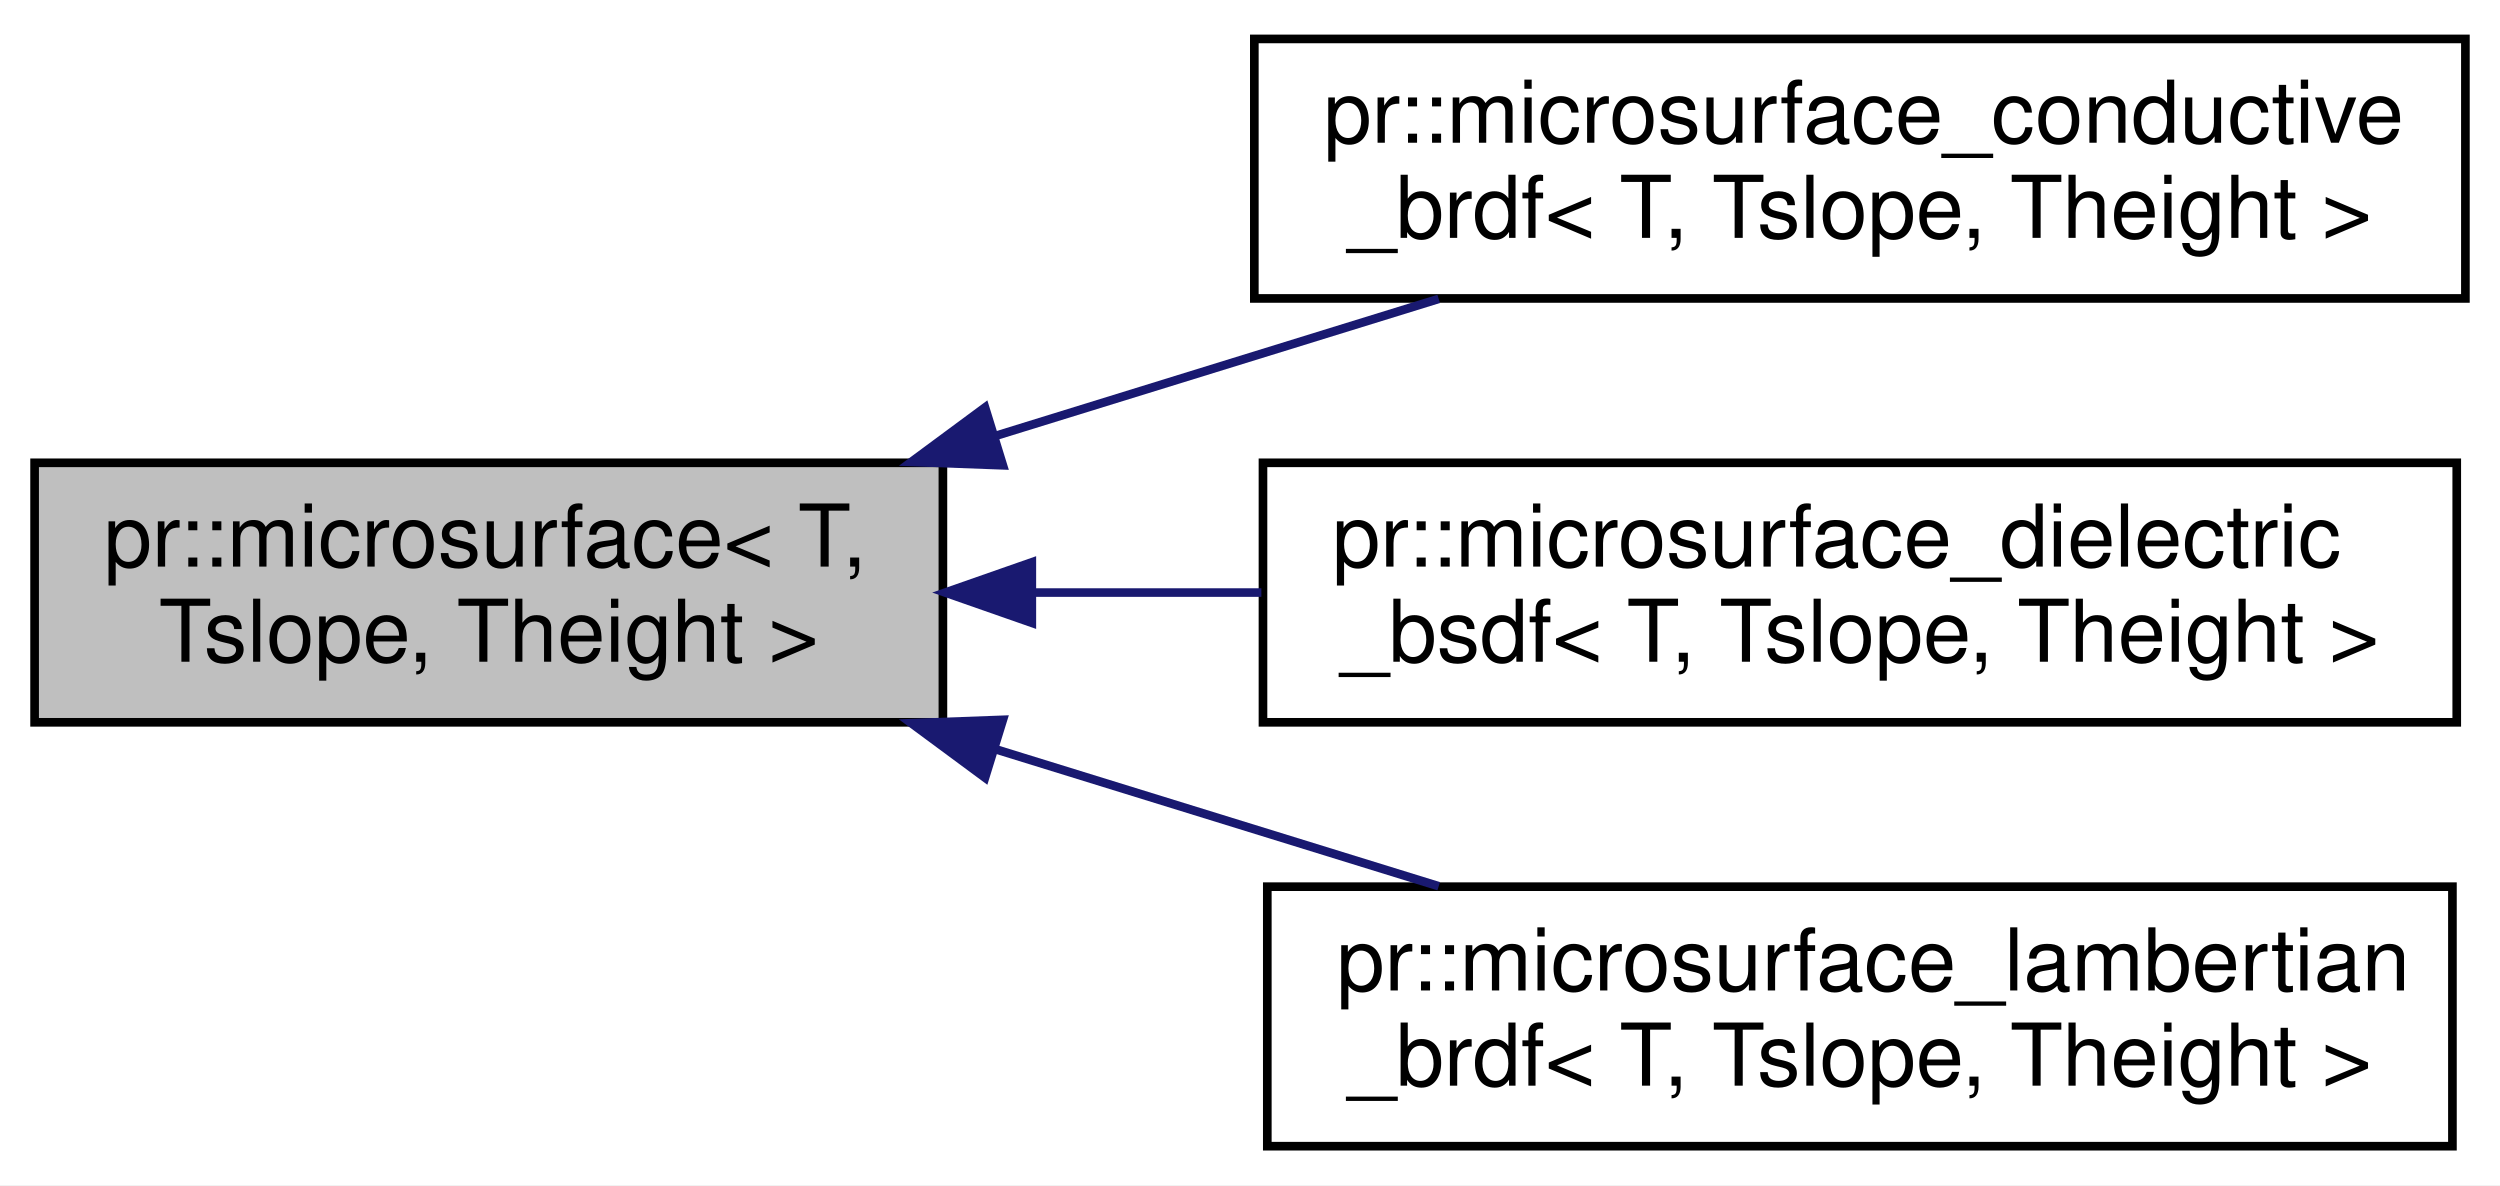
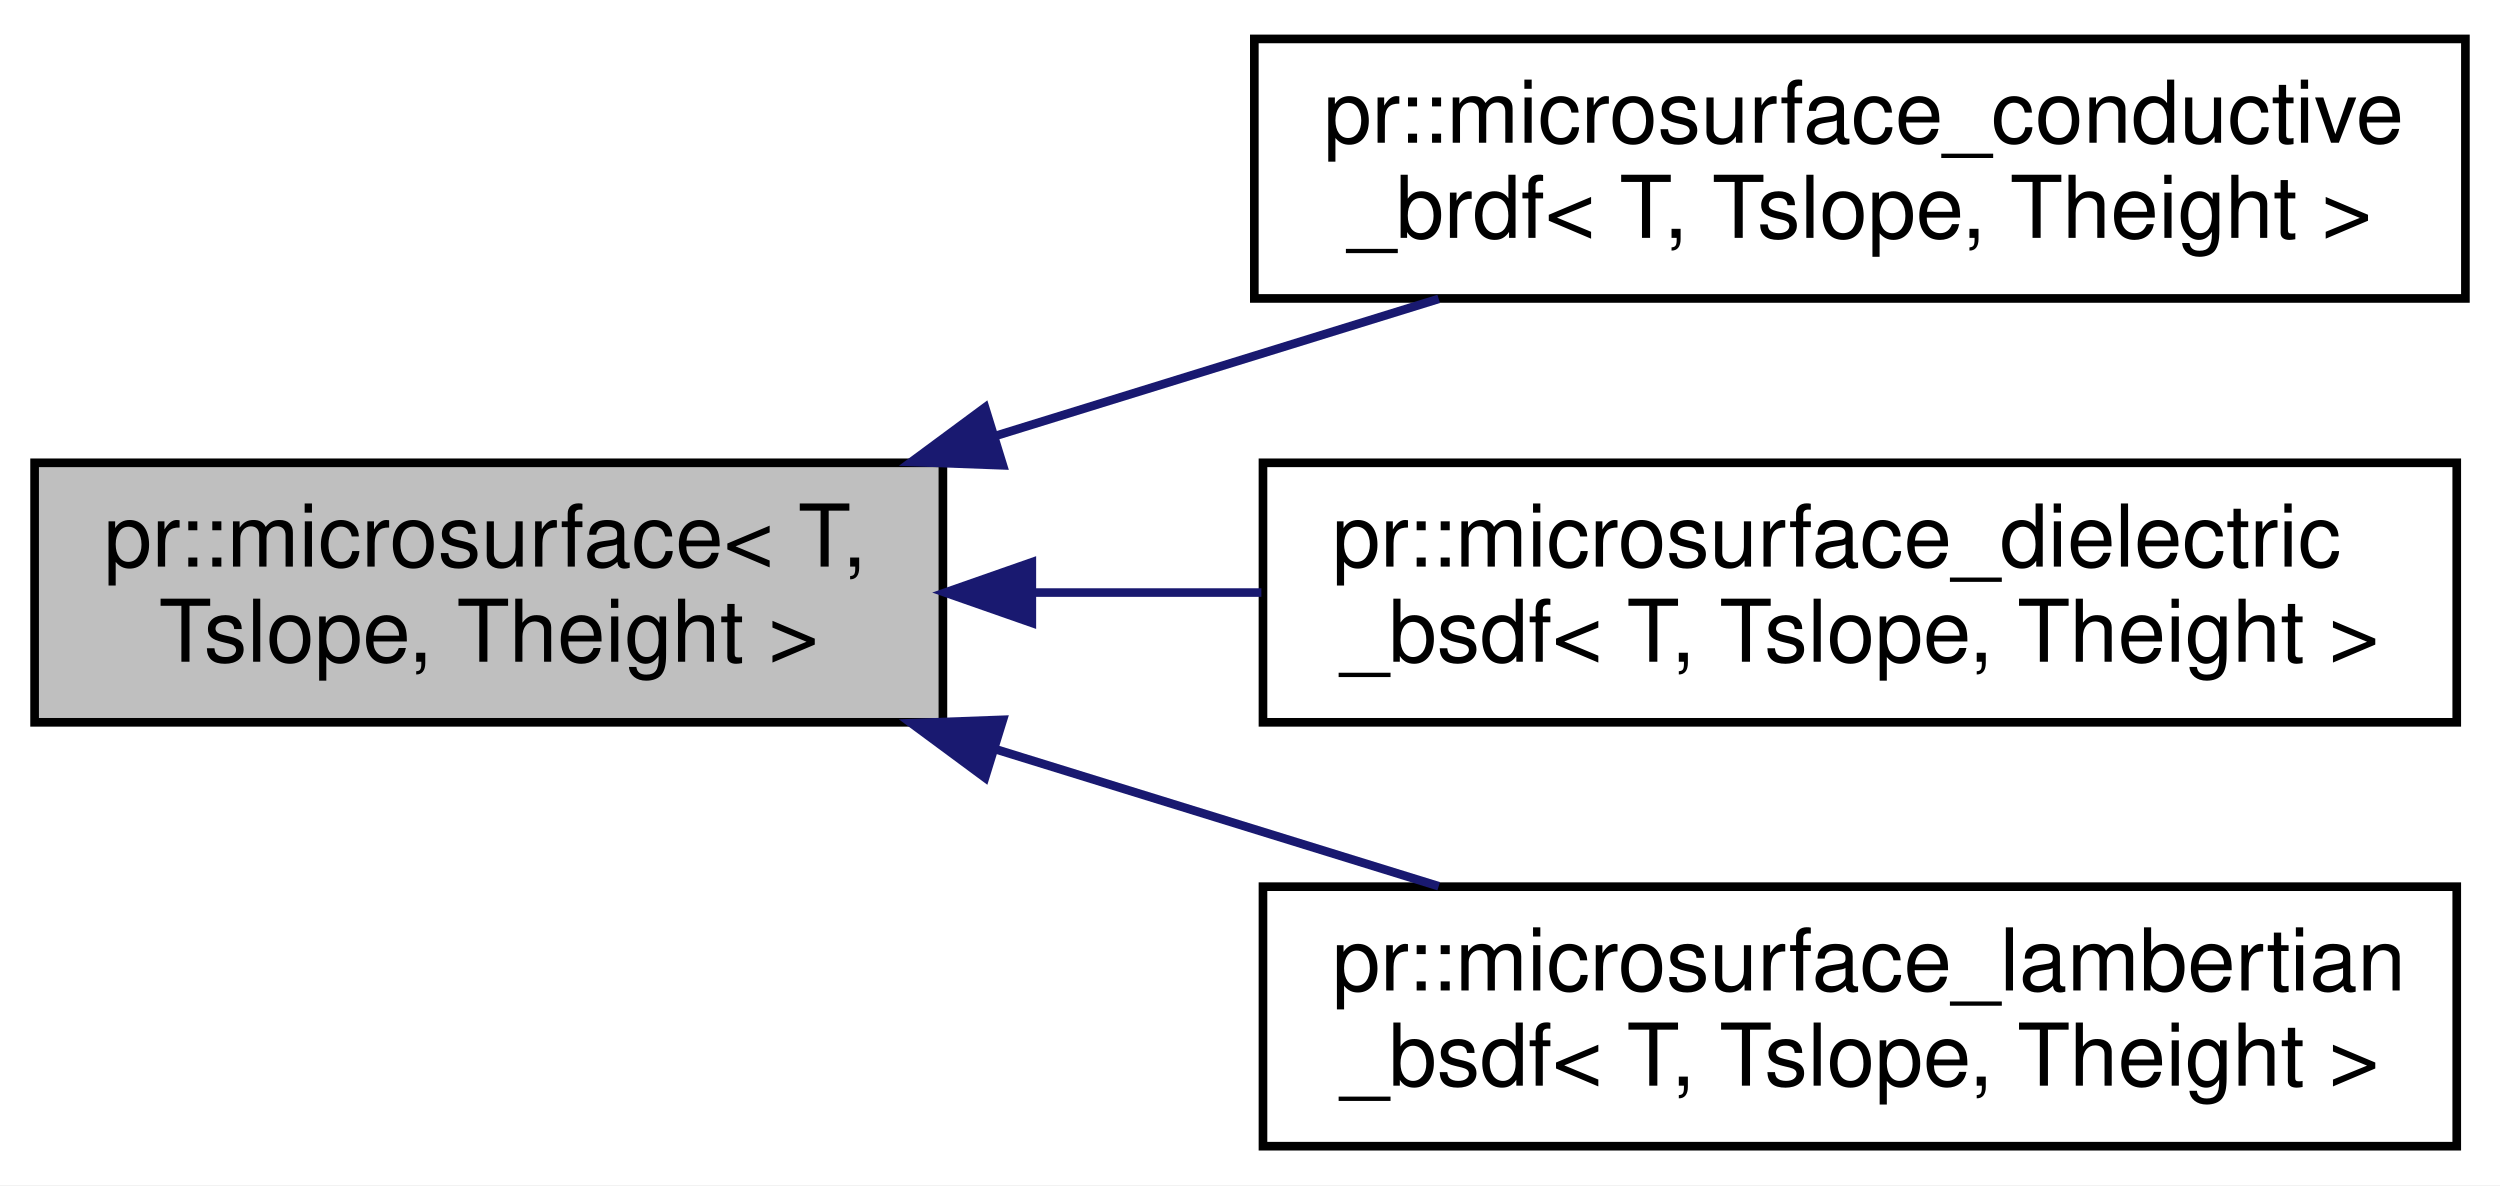
<svg xmlns="http://www.w3.org/2000/svg" xmlns:xlink="http://www.w3.org/1999/xlink" width="289pt" height="137pt" viewBox="0.00 0.00 289.00 137.00">
  <g id="graph0" class="graph" transform="scale(1 1) rotate(0) translate(4 133)">
    <polygon fill="#ffffff" stroke="transparent" points="-4,4 -4,-133 285,-133 285,4 -4,4" />
    <g id="node1" class="node">
      <polygon fill="#bfbfbf" stroke="#000000" points="0,-49.5 0,-79.5 105,-79.5 105,-49.5 0,-49.5" />
      <text text-anchor="start" x="8" y="-67.5" font-family="Helvetica,sans-Serif" font-size="10.00" fill="#000000">pr::microsurface&lt; T,</text>
      <text text-anchor="middle" x="52.5" y="-56.5" font-family="Helvetica,sans-Serif" font-size="10.00" fill="#000000"> Tslope, Theight &gt;</text>
    </g>
    <g id="node2" class="node">
      <g id="a_node2">
        <a xlink:href="structpr_1_1microsurface__conductive__brdf.html" target="_top" xlink:title="Microsurface conductive BRDF. ">
          <polygon fill="#ffffff" stroke="#000000" points="141,-98.5 141,-128.5 281,-128.5 281,-98.5 141,-98.5" />
          <text text-anchor="start" x="149" y="-116.5" font-family="Helvetica,sans-Serif" font-size="10.00" fill="#000000">pr::microsurface_conductive</text>
          <text text-anchor="middle" x="211" y="-105.5" font-family="Helvetica,sans-Serif" font-size="10.00" fill="#000000">_brdf&lt; T, Tslope, Theight &gt;</text>
        </a>
      </g>
    </g>
    <g id="edge1" class="edge">
      <path fill="none" stroke="#191970" d="M111.09,-82.613C127.94,-87.822 146.13,-93.446 162.313,-98.448" />
      <polygon fill="#191970" stroke="#191970" points="111.936,-79.211 101.349,-79.601 109.869,-85.899 111.936,-79.211" />
    </g>
    <g id="node3" class="node">
      <g id="a_node3">
        <a xlink:href="structpr_1_1microsurface__dielectric__bsdf.html" target="_top" xlink:title="Microsurface dielectric BSDF. ">
          <polygon fill="#ffffff" stroke="#000000" points="142,-49.5 142,-79.5 280,-79.5 280,-49.5 142,-49.5" />
          <text text-anchor="start" x="150" y="-67.5" font-family="Helvetica,sans-Serif" font-size="10.00" fill="#000000">pr::microsurface_dielectric</text>
          <text text-anchor="middle" x="211" y="-56.5" font-family="Helvetica,sans-Serif" font-size="10.00" fill="#000000">_bsdf&lt; T, Tslope, Theight &gt;</text>
        </a>
      </g>
    </g>
    <g id="edge2" class="edge">
      <path fill="none" stroke="#191970" d="M115.336,-64.5C124.034,-64.5 133.009,-64.5 141.815,-64.5" />
      <polygon fill="#191970" stroke="#191970" points="115.278,-61 105.278,-64.5 115.278,-68 115.278,-61" />
    </g>
    <g id="node4" class="node">
      <g id="a_node4">
-         <a xlink:href="structpr_1_1microsurface__lambertian__brdf.html" target="_top" xlink:title="Microsurface Lambertian BRDF. ">
-           <polygon fill="#ffffff" stroke="#000000" points="142.5,-.5 142.5,-30.5 279.5,-30.5 279.5,-.5 142.5,-.5" />
-           <text text-anchor="start" x="150.5" y="-18.5" font-family="Helvetica,sans-Serif" font-size="10.00" fill="#000000">pr::microsurface_lambertian</text>
-           <text text-anchor="middle" x="211" y="-7.5" font-family="Helvetica,sans-Serif" font-size="10.00" fill="#000000">_brdf&lt; T, Tslope, Theight &gt;</text>
+         <a xlink:href="structpr_1_1microsurface__lambertian__bsdf.html" target="_top" xlink:title="Microsurface Lambertian BSDF. ">
+           <polygon fill="#ffffff" stroke="#000000" points="142,-.5 142,-30.5 280,-30.5 280,-.5 142,-.5" />
+           <text text-anchor="start" x="150" y="-18.5" font-family="Helvetica,sans-Serif" font-size="10.00" fill="#000000">pr::microsurface_lambertian</text>
+           <text text-anchor="middle" x="211" y="-7.5" font-family="Helvetica,sans-Serif" font-size="10.00" fill="#000000">_bsdf&lt; T, Tslope, Theight &gt;</text>
        </a>
      </g>
    </g>
    <g id="edge3" class="edge">
      <path fill="none" stroke="#191970" d="M111.09,-46.387C127.94,-41.178 146.13,-35.554 162.313,-30.552" />
      <polygon fill="#191970" stroke="#191970" points="109.869,-43.101 101.349,-49.399 111.936,-49.789 109.869,-43.101" />
    </g>
  </g>
</svg>
